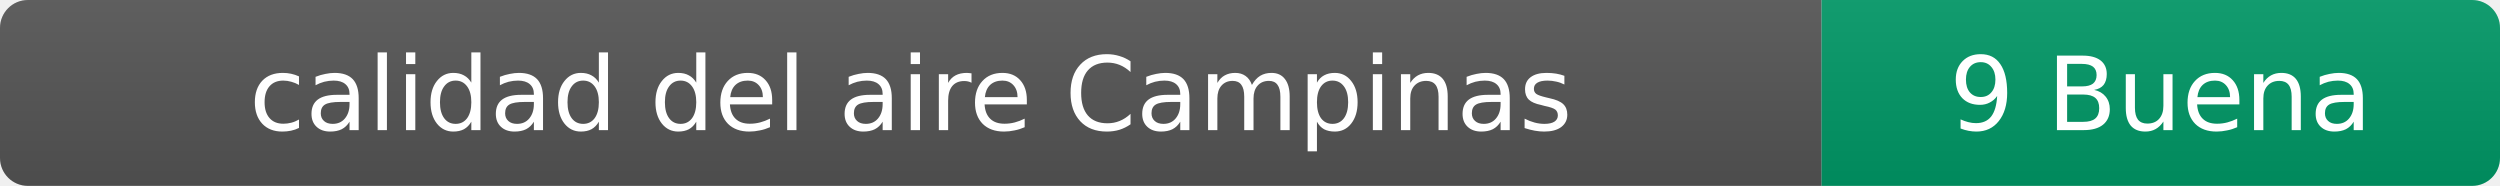
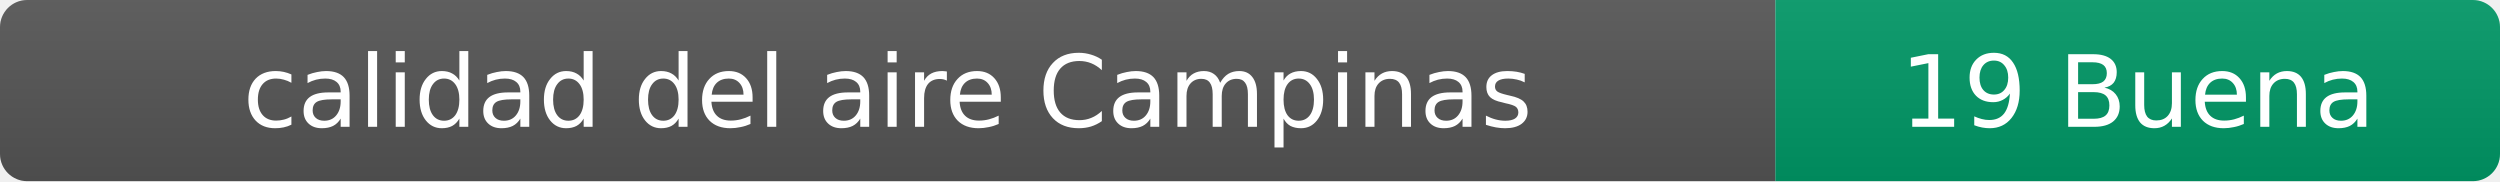
- <svg xmlns="http://www.w3.org/2000/svg" width="269" height="20" role="img" aria-label="calidad del aire: 9 Buena">
+ <svg xmlns="http://www.w3.org/2000/svg" width="276" height="20" role="img" aria-label="calidad del aire: 19 Buena">
  <linearGradient id="s" x2="0" y2="100%">
    <stop offset="0" stop-color="#bbb" stop-opacity=".1" />
    <stop offset="1" stop-opacity=".1" />
  </linearGradient>
  <clipPath id="r">
-     <rect width="269" height="20" rx="3" fill="#fff" />
+     <rect width="276" height="20" rx="3" fill="#fff" />
  </clipPath>
  <g clip-path="url(#r)">
    <rect width="196" height="20" fill="#555" />
-     <rect x="196" width="73" height="20" fill="#009966" />
-     <rect width="269" height="20" fill="url(#s)" />
+     <rect x="196" width="80" height="20" fill="#009966" />
+     <rect width="276" height="20" fill="url(#s)" />
  </g>
  <g fill="#fff" text-anchor="middle" font-family="Verdana,Geneva,DejaVu Sans,sans-serif" font-size="11">
    <text x="98" y="14">calidad del aire Campinas</text>
-     <text x="232.5" y="14">9 Buena</text>
+     <text x="236" y="14">19 Buena</text>
  </g>
</svg>
